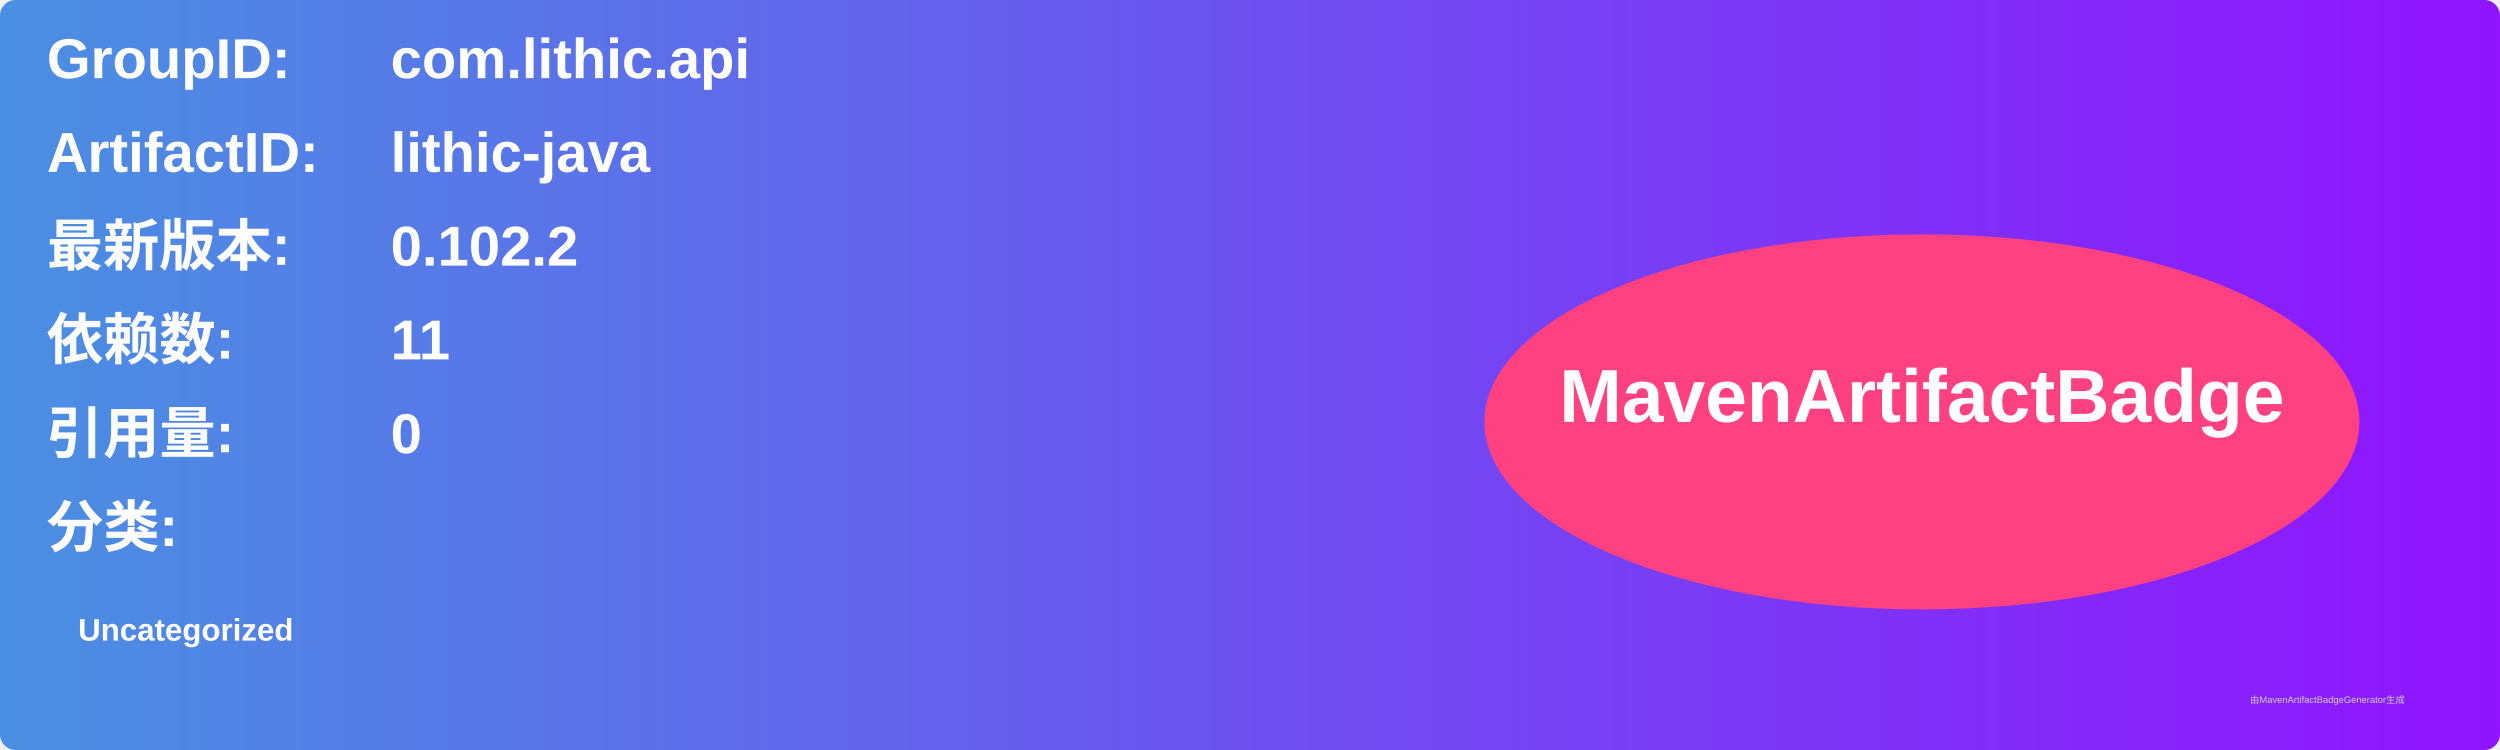
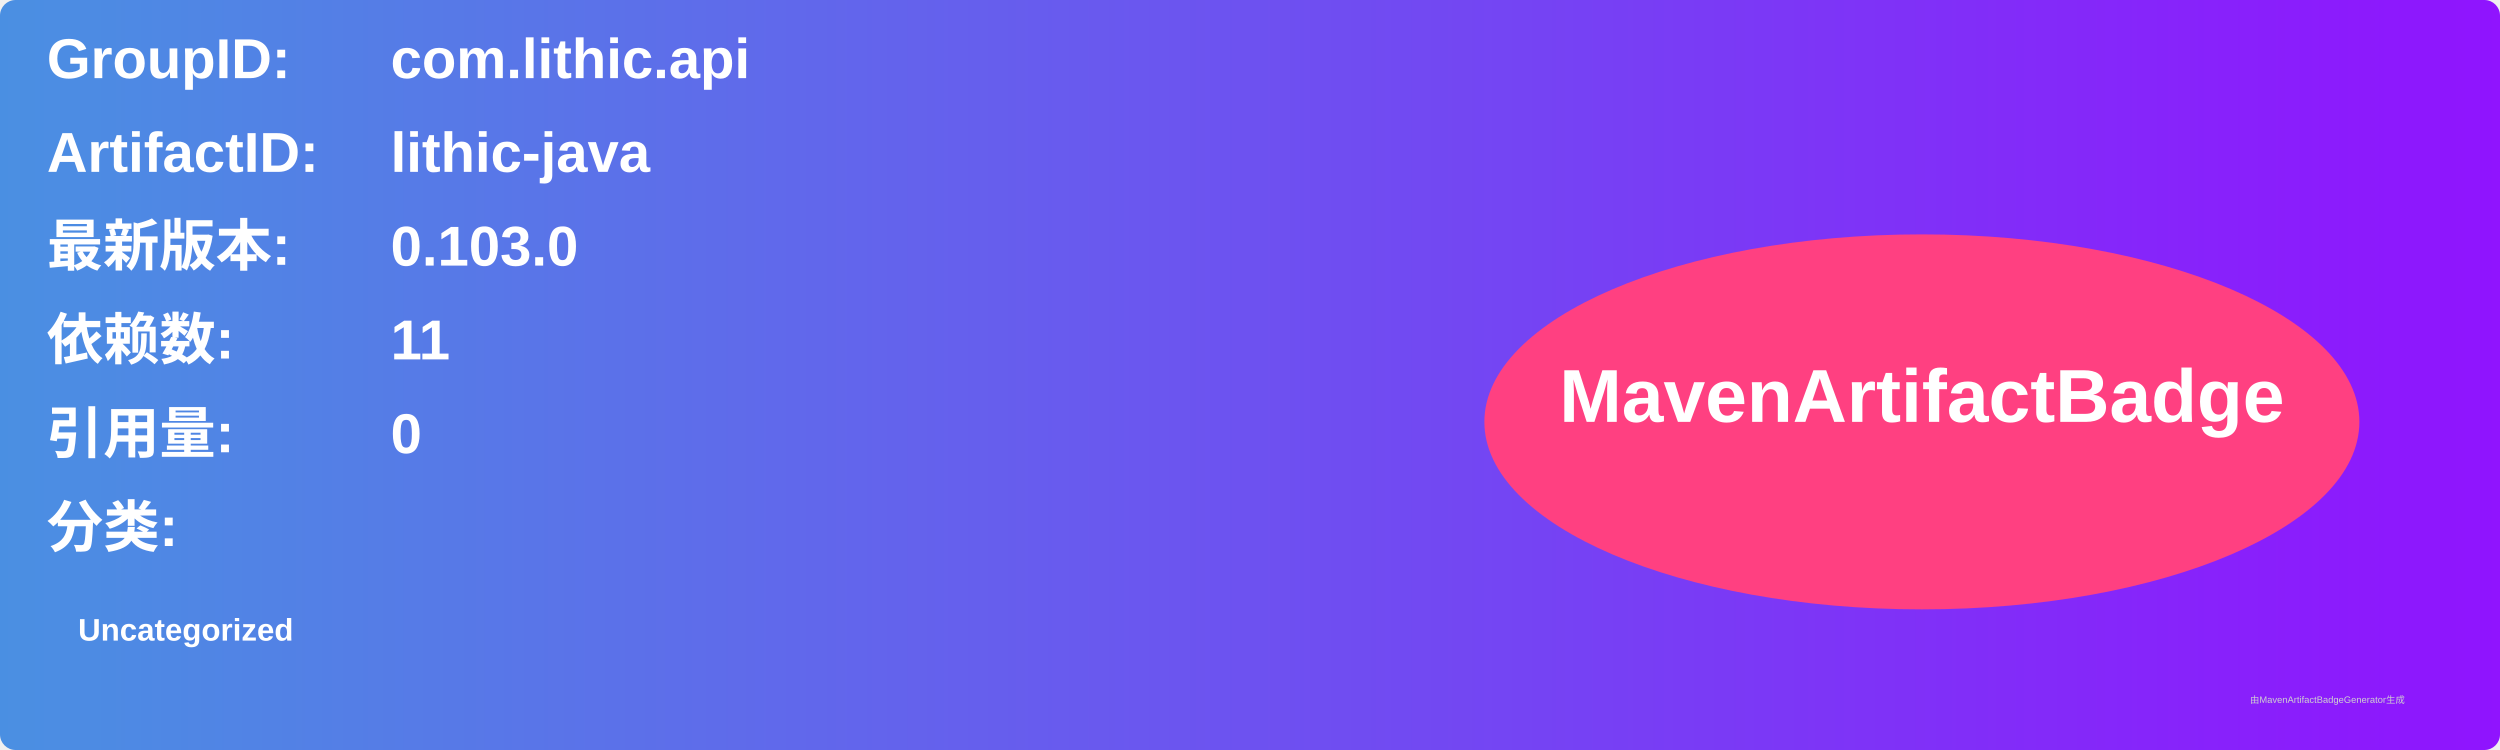
<svg xmlns="http://www.w3.org/2000/svg" width="800" height="240" viewBox="0 0 800 240">
  <linearGradient id="grad" x1="0%" y1="0%" x2="100%" y2="0%">
    <stop offset="0%" stop-color="#4a90e2" />
    <stop offset="100%" stop-color="#9013fe" />
  </linearGradient>
  <rect width="100%" height="100%" rx="5" ry="5" fill="url(#grad)" />
  <g transform="translate(15, 15)">
    <text x="0" y="10" font-family="Arial" font-size="18" fill="white" font-weight="bold" width="260">GroupID:</text>
    <text x="110" y="10" font-family="Arial" font-size="18" fill="white" font-weight="bold" width="460">com.lithic.api</text>
    <text x="0" y="40" font-family="Arial" font-size="18" fill="white" font-weight="bold" width="260">ArtifactID:</text>
    <text x="110" y="40" font-family="Arial" font-size="18" fill="white" font-weight="bold" width="460">lithic-java</text>
    <text x="0" y="70" font-family="Arial" font-size="18" fill="white" font-weight="bold">最新版本:</text>
    <text x="110" y="70" font-family="Arial" font-size="18" fill="white" font-weight="bold">
-       <tspan font-weight="bold">0.102.2</tspan>
+       <tspan font-weight="bold">0.103.0</tspan>
    </text>
    <text x="0" y="100" font-family="Arial" font-size="18" fill="white" font-weight="bold">依赖数: </text>
    <text x="110" y="100" font-family="Arial" font-size="18" fill="white">
      <tspan font-weight="bold">11</tspan>
    </text>
    <text x="0" y="130" font-family="Arial" font-size="18" fill="white" font-weight="bold">引用量: </text>
    <text x="110" y="130" font-family="Arial" font-size="18" fill="white">
      <tspan font-weight="bold">0</tspan>
    </text>
    <text x="0" y="160" font-family="Arial" font-size="18" fill="white" font-weight="bold">分类:</text>
    <text x="10" y="190" font-family="Arial" font-size="10" fill="white">
      <tspan font-weight="bold">Uncategorized</tspan>
    </text>
    <ellipse cx="600" cy="120" rx="140" ry="60" fill="#ff4081" />
    <text x="600" y="120" text-anchor="middle" font-family="Arial" font-size="24" fill="white" font-weight="bold">MavenArtifactBadge</text>
  </g>
  <text x="720" y="225" font-family="Arial" font-size="3" fill="#d0d0d0">由MavenArtifactBadgeGenerator生成</text>
</svg>
